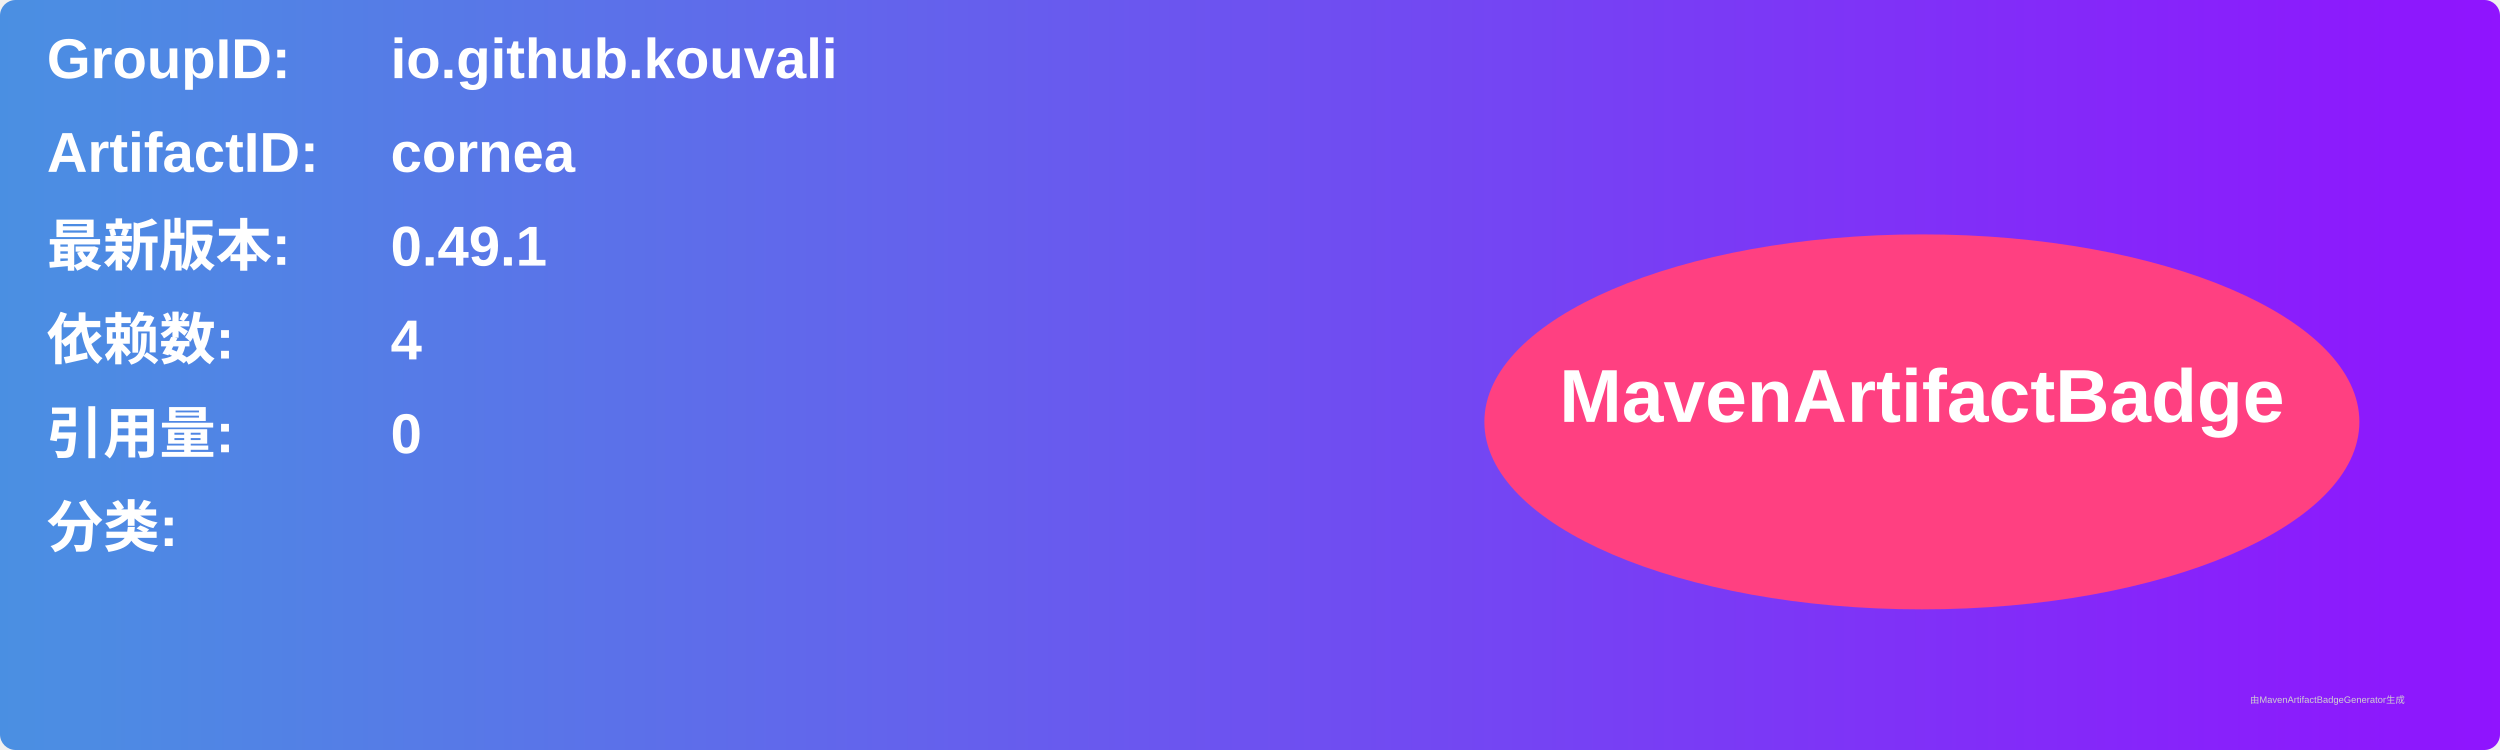
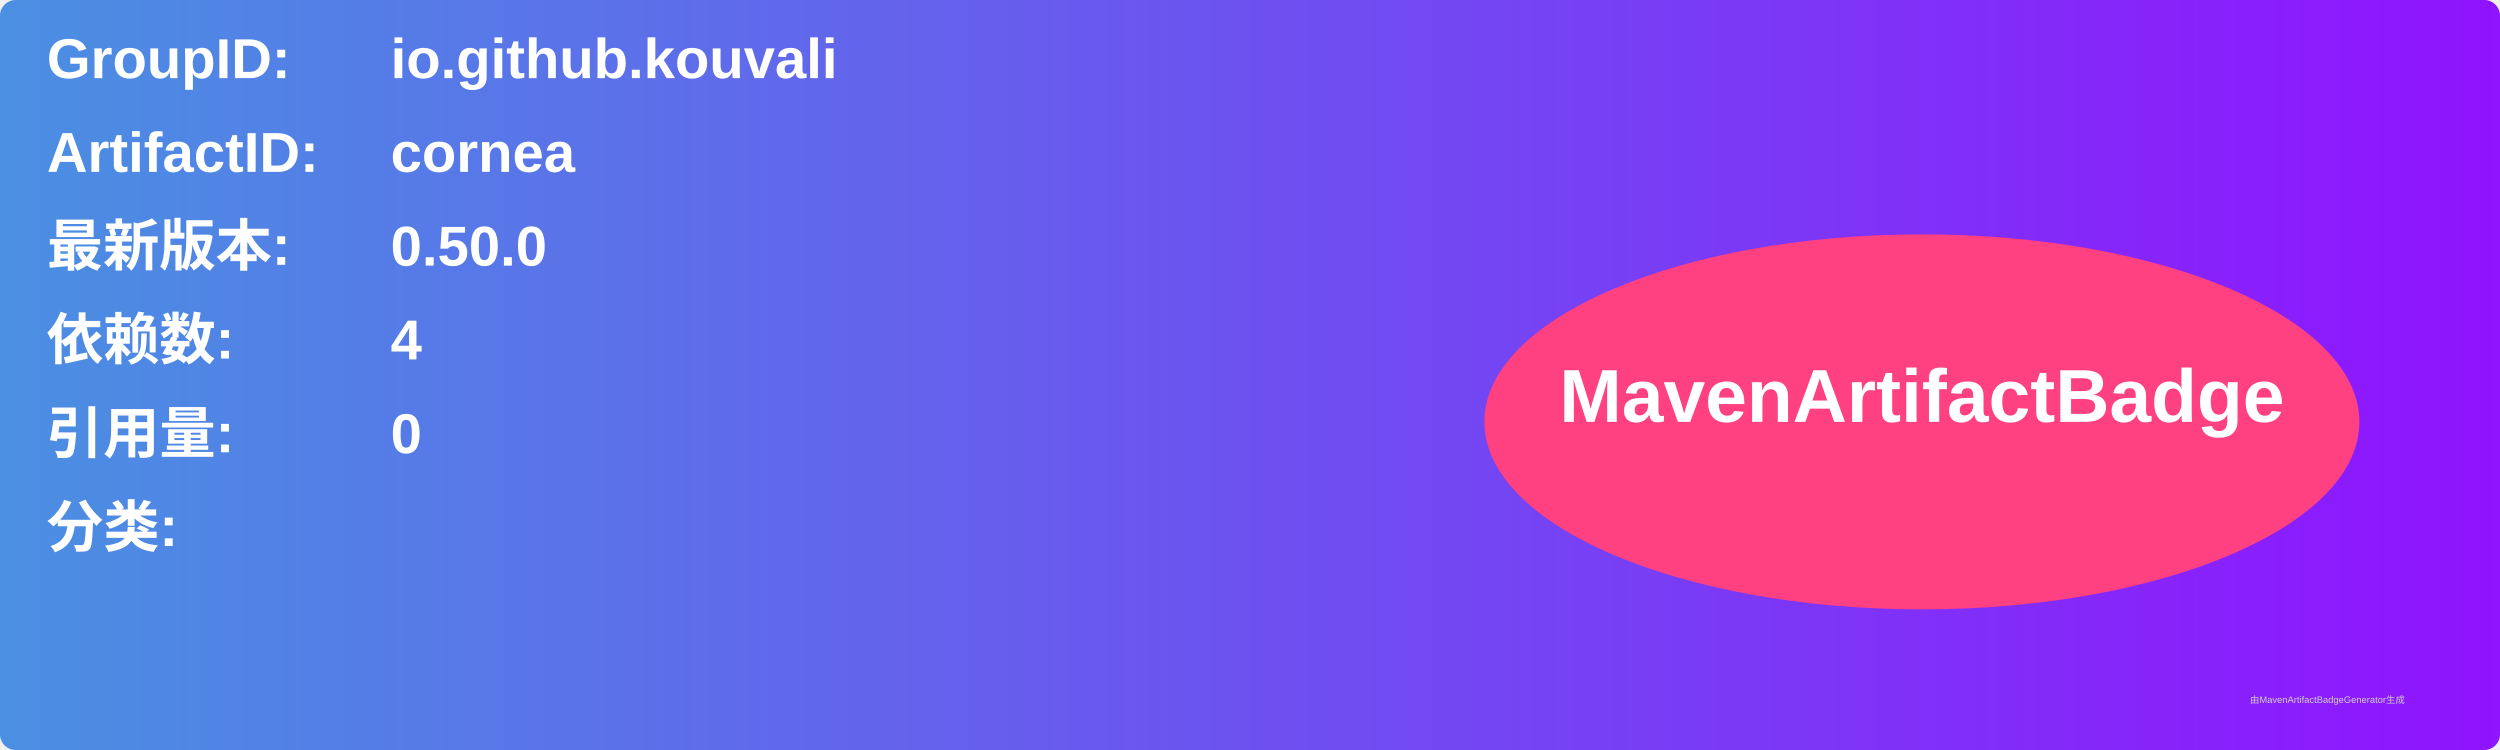
<svg xmlns="http://www.w3.org/2000/svg" width="800" height="240" viewBox="0 0 800 240">
  <linearGradient id="grad" x1="0%" y1="0%" x2="100%" y2="0%">
    <stop offset="0%" stop-color="#4a90e2" />
    <stop offset="100%" stop-color="#9013fe" />
  </linearGradient>
  <rect width="100%" height="100%" rx="5" ry="5" fill="url(#grad)" />
  <g transform="translate(15, 15)">
    <text x="0" y="10" font-family="Arial" font-size="18" fill="white" font-weight="bold" width="260">GroupID:</text>
    <text x="110" y="10" font-family="Arial" font-size="18" fill="white" font-weight="bold" width="460">io.github.kouvali</text>
    <text x="0" y="40" font-family="Arial" font-size="18" fill="white" font-weight="bold" width="260">ArtifactID:</text>
    <text x="110" y="40" font-family="Arial" font-size="18" fill="white" font-weight="bold" width="460">cornea</text>
    <text x="0" y="70" font-family="Arial" font-size="18" fill="white" font-weight="bold">最新版本:</text>
    <text x="110" y="70" font-family="Arial" font-size="18" fill="white" font-weight="bold">
-       <tspan font-weight="bold">0.49.1</tspan>
+       <tspan font-weight="bold">0.50.0</tspan>
    </text>
    <text x="0" y="100" font-family="Arial" font-size="18" fill="white" font-weight="bold">依赖数: </text>
    <text x="110" y="100" font-family="Arial" font-size="18" fill="white">
      <tspan font-weight="bold">4</tspan>
    </text>
    <text x="0" y="130" font-family="Arial" font-size="18" fill="white" font-weight="bold">引用量: </text>
    <text x="110" y="130" font-family="Arial" font-size="18" fill="white">
      <tspan font-weight="bold">0</tspan>
    </text>
    <text x="0" y="160" font-family="Arial" font-size="18" fill="white" font-weight="bold">分类:</text>
    <text x="10" y="190" font-family="Arial" font-size="10" fill="white">
      <tspan font-weight="bold" />
    </text>
    <ellipse cx="600" cy="120" rx="140" ry="60" fill="#ff4081" />
    <text x="600" y="120" text-anchor="middle" font-family="Arial" font-size="24" fill="white" font-weight="bold">MavenArtifactBadge</text>
  </g>
  <text x="720" y="225" font-family="Arial" font-size="3" fill="#d0d0d0">由MavenArtifactBadgeGenerator生成</text>
</svg>
